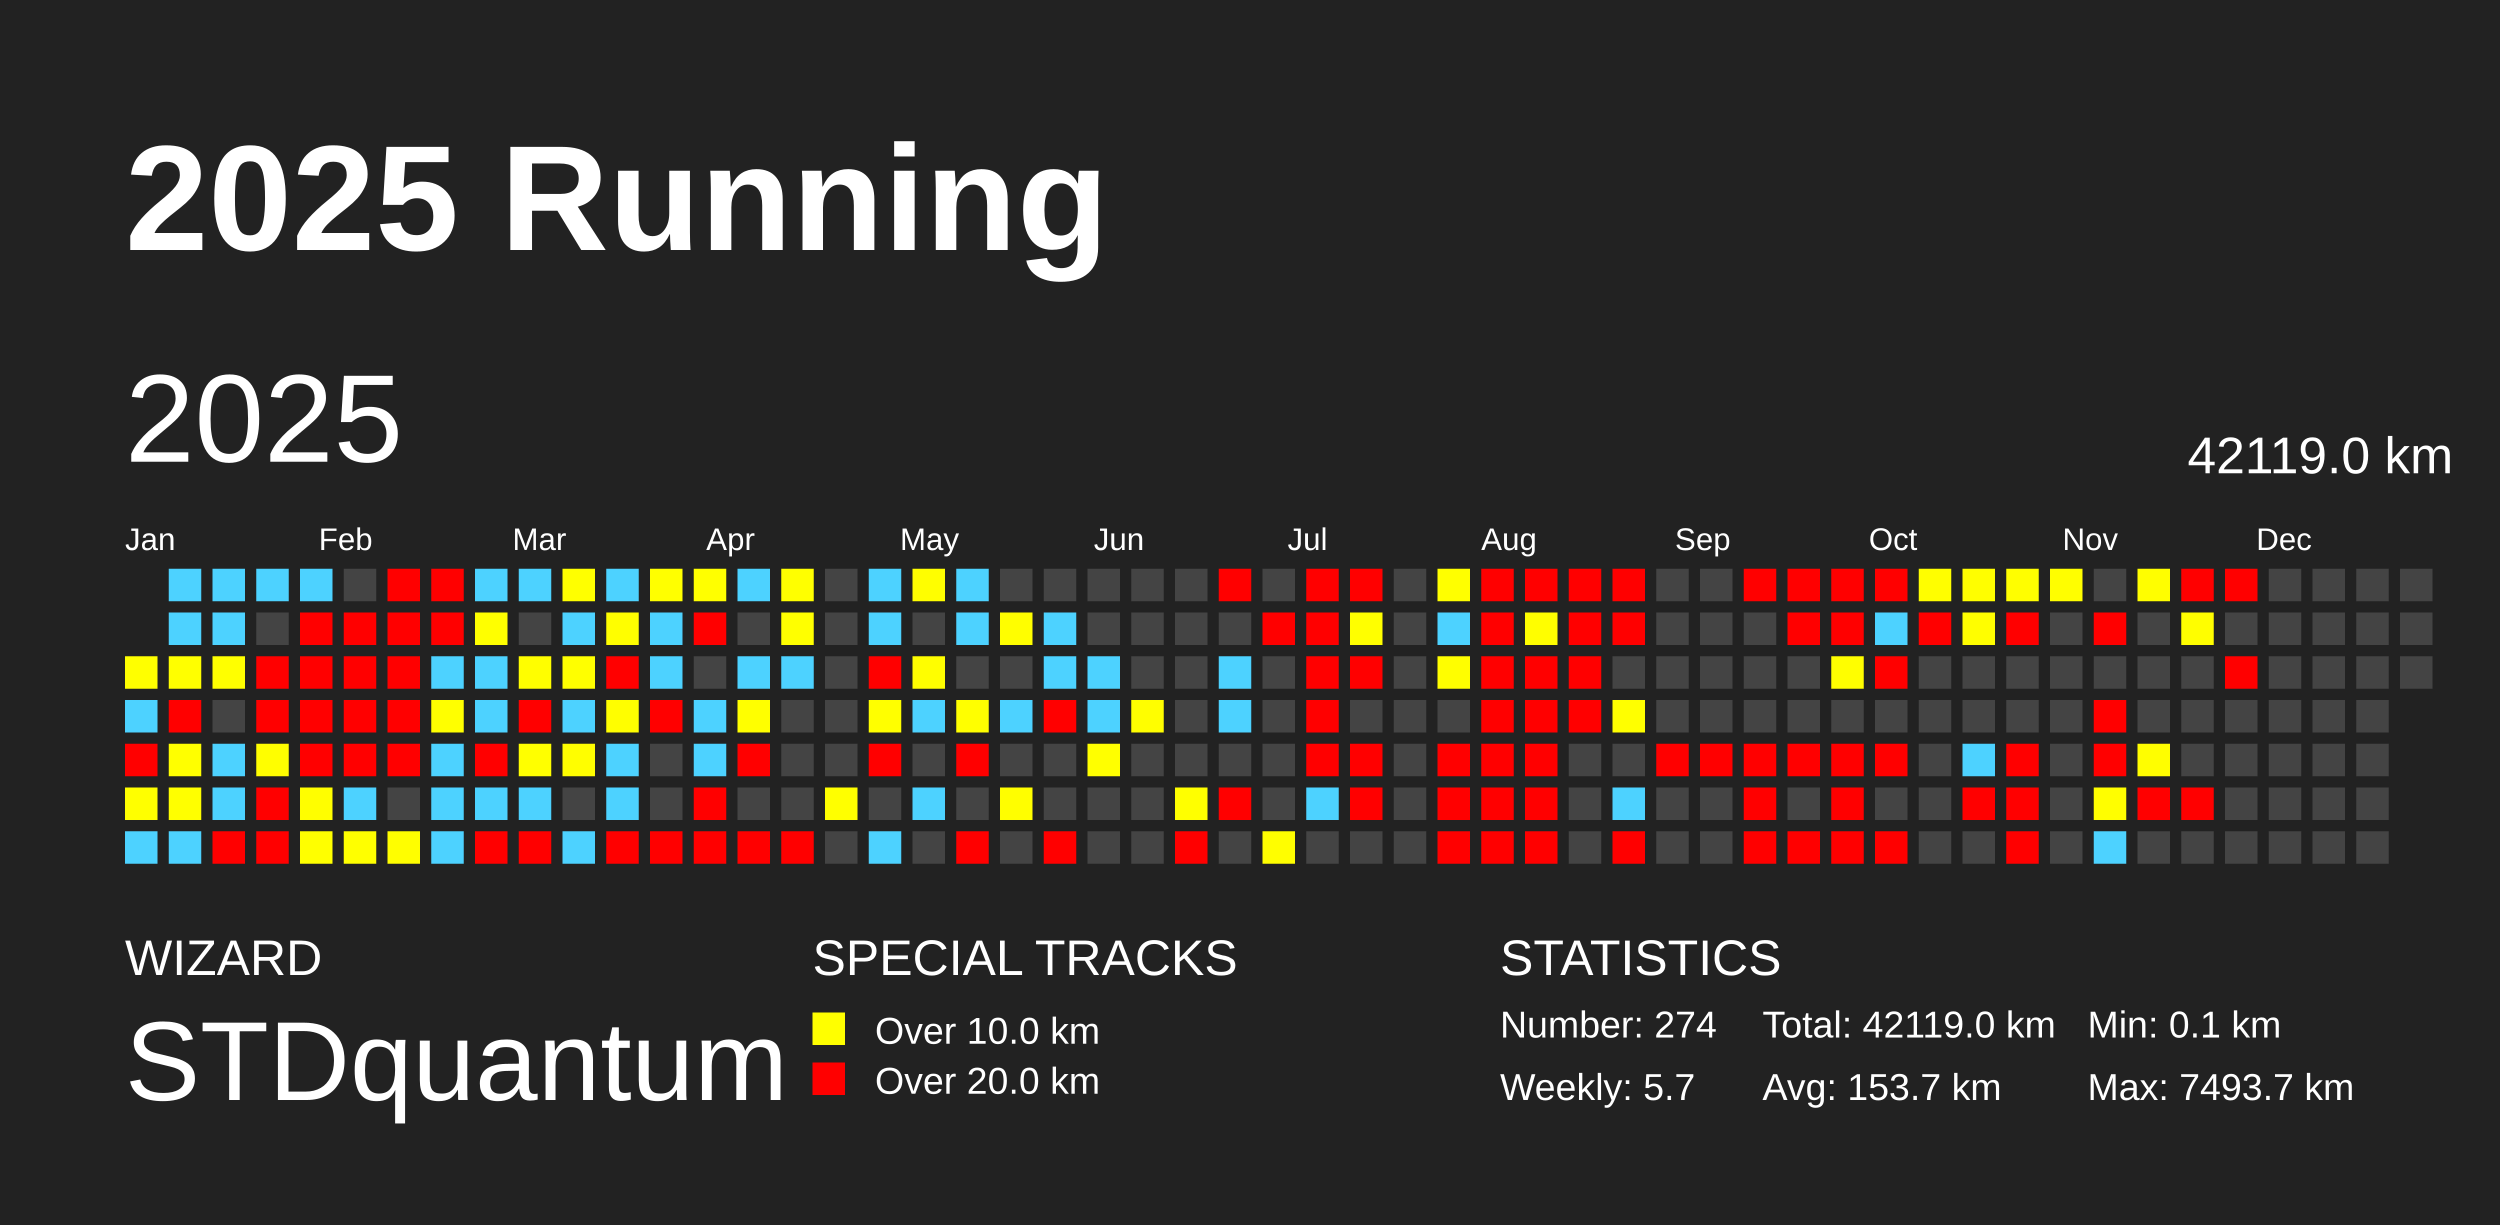
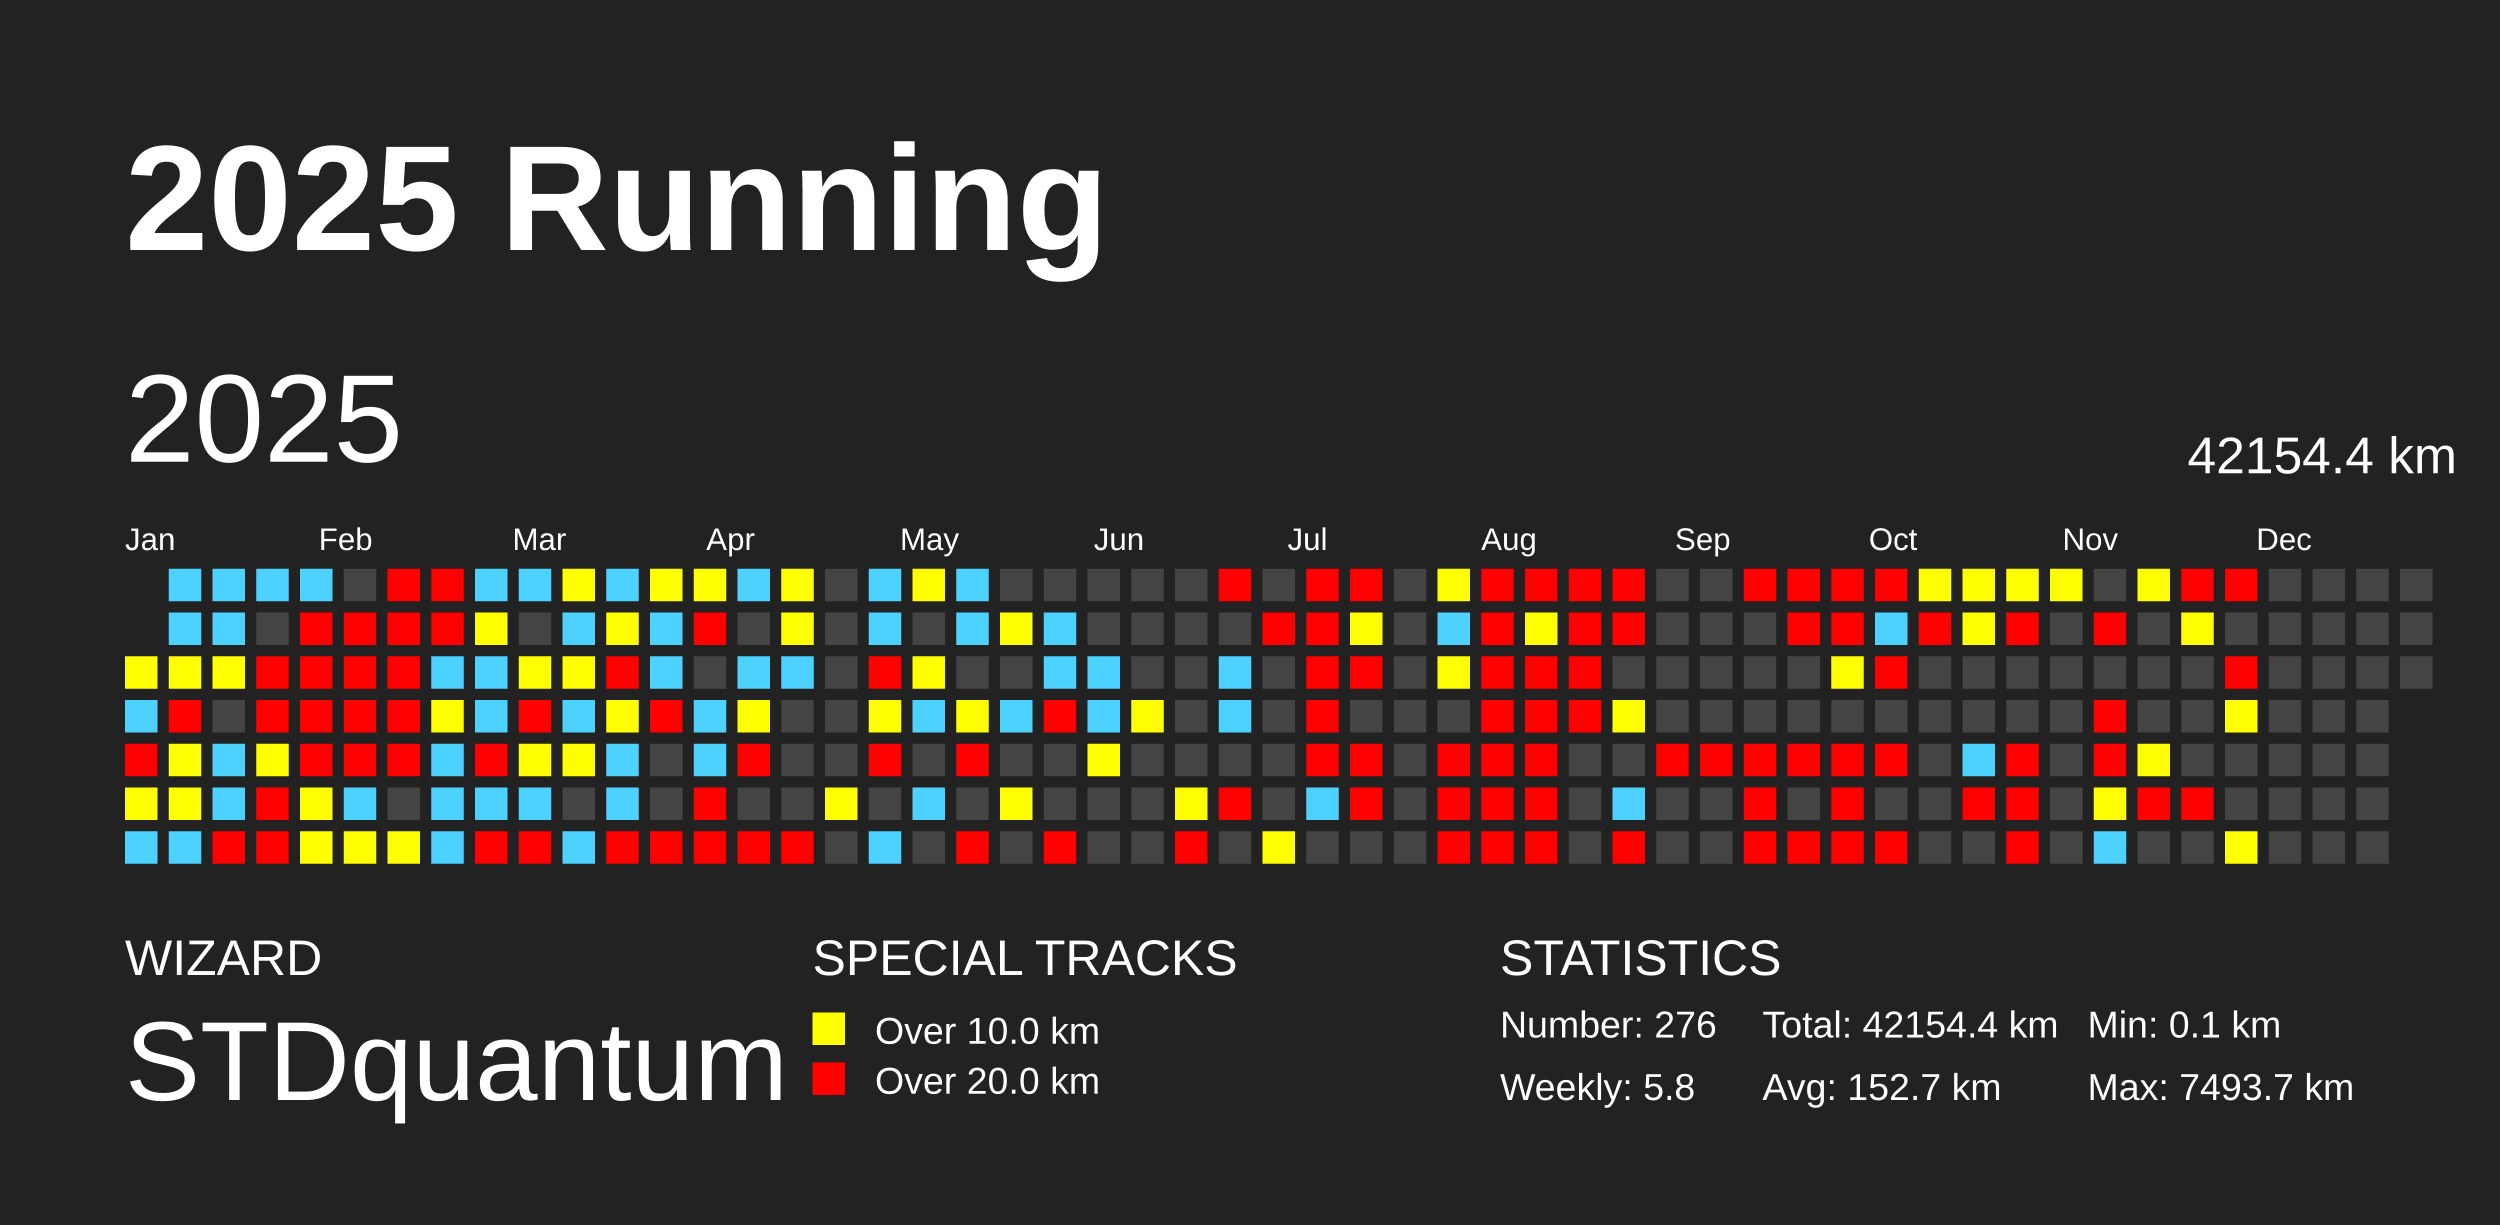
<svg xmlns="http://www.w3.org/2000/svg" baseProfile="full" height="98mm" version="1.1" viewBox="0,0,200,98" width="200mm">
  <defs />
  <rect fill="#222222" height="98" width="200" x="0" y="0" />
  <text fill="#FFFFFF" style="font-size:12px; font-family:Arial; font-weight:bold;" x="10" y="20">2025 Running</text>
  <text fill="#FFFFFF" style="font-size:4px; font-family:Arial" x="10" y="78">WIZARD</text>
  <text fill="#FFFFFF" style="font-size:9px; font-family:Arial" x="10" y="88">STDquantum</text>
  <text fill="#FFFFFF" style="font-size:4px; font-family:Arial" x="65" y="78">SPECIAL TRACKS</text>
  <rect fill="yellow" height="2.6" width="2.6" x="65" y="81" />
  <text fill="#FFFFFF" style="font-size:3px; font-family:Arial" x="70" y="83.5">Over 10.0 km</text>
  <rect fill="red" height="2.6" width="2.6" x="65" y="85" />
  <text fill="#FFFFFF" style="font-size:3px; font-family:Arial" x="70" y="87.5">Over 20.0 km</text>
  <text fill="#FFFFFF" style="font-size:4px; font-family:Arial" x="120" y="78">STATISTICS</text>
-   <text fill="#FFFFFF" style="font-size:3px; font-family:Arial" x="120" y="83">Number: 274</text>
-   <text fill="#FFFFFF" style="font-size:3px; font-family:Arial" x="120" y="88">Weekly: 5.7</text>
-   <text fill="#FFFFFF" style="font-size:3px; font-family:Arial" x="141" y="83">Total: 42119.0 km</text>
-   <text fill="#FFFFFF" style="font-size:3px; font-family:Arial" x="141" y="88">Avg: 153.7 km</text>
+   <text fill="#FFFFFF" style="font-size:3px; font-family:Arial" x="120" y="83">Number: 276</text>
+   <text fill="#FFFFFF" style="font-size:3px; font-family:Arial" x="120" y="88">Weekly: 5.8</text>
+   <text fill="#FFFFFF" style="font-size:3px; font-family:Arial" x="141" y="83">Total: 42154.4 km</text>
+   <text fill="#FFFFFF" style="font-size:3px; font-family:Arial" x="141" y="88">Avg: 152.7 km</text>
  <text fill="#FFFFFF" style="font-size:3px; font-family:Arial" x="167" y="83">Min: 0.1 km</text>
  <text fill="#FFFFFF" style="font-size:3px; font-family:Arial" x="167" y="88">Max: 7493.7 km</text>
  <text dominant-baseline="hanging" fill="#FFFFFF" style="font-size:10.0px; font-family:Arial;" x="10" y="30">2025</text>
-   <text dominant-baseline="hanging" fill="#FFFFFF" style="font-size:4.125px; font-family:Arial;" x="175" y="35">42119.0 km</text>
+   <text dominant-baseline="hanging" fill="#FFFFFF" style="font-size:4.125px; font-family:Arial;" x="175" y="35">42154.4 km</text>
  <text fill="#FFFFFF" style="font-size:2.5px; font-family:Arial" x="10.0" y="44">Jan</text>
  <text fill="#FFFFFF" style="font-size:2.5px; font-family:Arial" x="25.5" y="44">Feb</text>
  <text fill="#FFFFFF" style="font-size:2.5px; font-family:Arial" x="41.0" y="44">Mar</text>
  <text fill="#FFFFFF" style="font-size:2.5px; font-family:Arial" x="56.5" y="44">Apr</text>
  <text fill="#FFFFFF" style="font-size:2.5px; font-family:Arial" x="72.0" y="44">May</text>
  <text fill="#FFFFFF" style="font-size:2.5px; font-family:Arial" x="87.5" y="44">Jun</text>
  <text fill="#FFFFFF" style="font-size:2.5px; font-family:Arial" x="103.0" y="44">Jul</text>
  <text fill="#FFFFFF" style="font-size:2.5px; font-family:Arial" x="118.5" y="44">Aug</text>
  <text fill="#FFFFFF" style="font-size:2.5px; font-family:Arial" x="134.0" y="44">Sep</text>
  <text fill="#FFFFFF" style="font-size:2.5px; font-family:Arial" x="149.5" y="44">Oct</text>
  <text fill="#FFFFFF" style="font-size:2.5px; font-family:Arial" x="165.0" y="44">Nov</text>
  <text fill="#FFFFFF" style="font-size:2.5px; font-family:Arial" x="180.5" y="44">Dec</text>
  <rect fill="#ffff00" height="2.6" width="2.6" x="10.0" y="52.5" />
  <rect fill="#4dd2ff" height="2.6" width="2.6" x="10.0" y="56.0" />
  <rect fill="red" height="2.6" width="2.6" x="10.0" y="59.5" />
  <rect fill="#ffff00" height="2.6" width="2.6" x="10.0" y="63.0" />
  <rect fill="#4dd2ff" height="2.6" width="2.6" x="10.0" y="66.5" />
  <rect fill="#4dd2ff" height="2.6" width="2.6" x="13.5" y="45.5" />
  <rect fill="#4dd2ff" height="2.6" width="2.6" x="13.5" y="49.0" />
  <rect fill="#ffff00" height="2.6" width="2.6" x="13.5" y="52.5" />
  <rect fill="red" height="2.6" width="2.6" x="13.5" y="56.0" />
  <rect fill="#ffff00" height="2.6" width="2.6" x="13.5" y="59.5" />
  <rect fill="#ffff00" height="2.6" width="2.6" x="13.5" y="63.0" />
  <rect fill="#4dd2ff" height="2.6" width="2.6" x="13.5" y="66.5" />
  <rect fill="#4dd2ff" height="2.6" width="2.6" x="17.0" y="45.5" />
  <rect fill="#4dd2ff" height="2.6" width="2.6" x="17.0" y="49.0" />
  <rect fill="#ffff00" height="2.6" width="2.6" x="17.0" y="52.5" />
  <rect fill="#444444" height="2.6" width="2.6" x="17.0" y="56.0" />
  <rect fill="#4dd2ff" height="2.6" width="2.6" x="17.0" y="59.5" />
  <rect fill="#4dd2ff" height="2.6" width="2.6" x="17.0" y="63.0" />
  <rect fill="red" height="2.6" width="2.6" x="17.0" y="66.5" />
  <rect fill="#4dd2ff" height="2.6" width="2.6" x="20.5" y="45.5" />
  <rect fill="#444444" height="2.6" width="2.6" x="20.5" y="49.0" />
  <rect fill="red" height="2.6" width="2.6" x="20.5" y="52.5" />
  <rect fill="red" height="2.6" width="2.6" x="20.5" y="56.0" />
  <rect fill="#fffe00" height="2.6" width="2.6" x="20.5" y="59.5" />
  <rect fill="red" height="2.6" width="2.6" x="20.5" y="63.0" />
  <rect fill="red" height="2.6" width="2.6" x="20.5" y="66.5" />
  <rect fill="#4dd2ff" height="2.6" width="2.6" x="24.0" y="45.5" />
  <rect fill="red" height="2.6" width="2.6" x="24.0" y="49.0" />
  <rect fill="red" height="2.6" width="2.6" x="24.0" y="52.5" />
  <rect fill="red" height="2.6" width="2.6" x="24.0" y="56.0" />
  <rect fill="red" height="2.6" width="2.6" x="24.0" y="59.5" />
  <rect fill="#fffe00" height="2.6" width="2.6" x="24.0" y="63.0" />
  <rect fill="#ffff00" height="2.6" width="2.6" x="24.0" y="66.5" />
  <rect fill="#444444" height="2.6" width="2.6" x="27.5" y="45.5" />
  <rect fill="red" height="2.6" width="2.6" x="27.5" y="49.0" />
  <rect fill="red" height="2.6" width="2.6" x="27.5" y="52.5" />
  <rect fill="red" height="2.6" width="2.6" x="27.5" y="56.0" />
  <rect fill="red" height="2.6" width="2.6" x="27.5" y="59.5" />
  <rect fill="#4dd2ff" height="2.6" width="2.6" x="27.5" y="63.0" />
  <rect fill="#ffff00" height="2.6" width="2.6" x="27.5" y="66.5" />
  <rect fill="red" height="2.6" width="2.6" x="31.0" y="45.5" />
  <rect fill="red" height="2.6" width="2.6" x="31.0" y="49.0" />
  <rect fill="red" height="2.6" width="2.6" x="31.0" y="52.5" />
  <rect fill="red" height="2.6" width="2.6" x="31.0" y="56.0" />
  <rect fill="red" height="2.6" width="2.6" x="31.0" y="59.5" />
  <rect fill="#444444" height="2.6" width="2.6" x="31.0" y="63.0" />
  <rect fill="#fffe00" height="2.6" width="2.6" x="31.0" y="66.5" />
  <rect fill="red" height="2.6" width="2.6" x="34.5" y="45.5" />
  <rect fill="red" height="2.6" width="2.6" x="34.5" y="49.0" />
  <rect fill="#4dd2ff" height="2.6" width="2.6" x="34.5" y="52.5" />
  <rect fill="#ffff00" height="2.6" width="2.6" x="34.5" y="56.0" />
  <rect fill="#4dd2ff" height="2.6" width="2.6" x="34.5" y="59.5" />
  <rect fill="#4dd2ff" height="2.6" width="2.6" x="34.5" y="63.0" />
  <rect fill="#4dd2ff" height="2.6" width="2.6" x="34.5" y="66.5" />
  <rect fill="#4dd2ff" height="2.6" width="2.6" x="38.0" y="45.5" />
  <rect fill="#ffff00" height="2.6" width="2.6" x="38.0" y="49.0" />
  <rect fill="#4dd2ff" height="2.6" width="2.6" x="38.0" y="52.5" />
  <rect fill="#4dd2ff" height="2.6" width="2.6" x="38.0" y="56.0" />
  <rect fill="red" height="2.6" width="2.6" x="38.0" y="59.5" />
  <rect fill="#4dd2ff" height="2.6" width="2.6" x="38.0" y="63.0" />
  <rect fill="red" height="2.6" width="2.6" x="38.0" y="66.5" />
  <rect fill="#4dd2ff" height="2.6" width="2.6" x="41.5" y="45.5" />
  <rect fill="#444444" height="2.6" width="2.6" x="41.5" y="49.0" />
  <rect fill="#fffe00" height="2.6" width="2.6" x="41.5" y="52.5" />
  <rect fill="red" height="2.6" width="2.6" x="41.5" y="56.0" />
  <rect fill="#ffff00" height="2.6" width="2.6" x="41.5" y="59.5" />
  <rect fill="#4dd2ff" height="2.6" width="2.6" x="41.5" y="63.0" />
  <rect fill="red" height="2.6" width="2.6" x="41.5" y="66.5" />
  <rect fill="#ffff00" height="2.6" width="2.6" x="45.0" y="45.5" />
  <rect fill="#4dd2ff" height="2.6" width="2.6" x="45.0" y="49.0" />
  <rect fill="#ffff00" height="2.6" width="2.6" x="45.0" y="52.5" />
  <rect fill="#4dd2ff" height="2.6" width="2.6" x="45.0" y="56.0" />
  <rect fill="#fffe00" height="2.6" width="2.6" x="45.0" y="59.5" />
  <rect fill="#444444" height="2.6" width="2.6" x="45.0" y="63.0" />
  <rect fill="#4dd2ff" height="2.6" width="2.6" x="45.0" y="66.5" />
  <rect fill="#4dd2ff" height="2.6" width="2.6" x="48.5" y="45.5" />
  <rect fill="#fffe00" height="2.6" width="2.6" x="48.5" y="49.0" />
  <rect fill="red" height="2.6" width="2.6" x="48.5" y="52.5" />
  <rect fill="#fffe00" height="2.6" width="2.6" x="48.5" y="56.0" />
  <rect fill="#4dd2ff" height="2.6" width="2.6" x="48.5" y="59.5" />
  <rect fill="#4dd2ff" height="2.6" width="2.6" x="48.5" y="63.0" />
  <rect fill="red" height="2.6" width="2.6" x="48.5" y="66.5" />
  <rect fill="#ffff00" height="2.6" width="2.6" x="52.0" y="45.5" />
  <rect fill="#4dd2ff" height="2.6" width="2.6" x="52.0" y="49.0" />
  <rect fill="#4dd2ff" height="2.6" width="2.6" x="52.0" y="52.5" />
  <rect fill="red" height="2.6" width="2.6" x="52.0" y="56.0" />
  <rect fill="#444444" height="2.6" width="2.6" x="52.0" y="59.5" />
  <rect fill="#444444" height="2.6" width="2.6" x="52.0" y="63.0" />
  <rect fill="red" height="2.6" width="2.6" x="52.0" y="66.5" />
  <rect fill="#ffff00" height="2.6" width="2.6" x="55.5" y="45.5" />
  <rect fill="red" height="2.6" width="2.6" x="55.5" y="49.0" />
  <rect fill="#444444" height="2.6" width="2.6" x="55.5" y="52.5" />
  <rect fill="#4dd2ff" height="2.6" width="2.6" x="55.5" y="56.0" />
  <rect fill="#4dd2ff" height="2.6" width="2.6" x="55.5" y="59.5" />
  <rect fill="red" height="2.6" width="2.6" x="55.5" y="63.0" />
  <rect fill="red" height="2.6" width="2.6" x="55.5" y="66.5" />
  <rect fill="#4dd2ff" height="2.6" width="2.6" x="59.0" y="45.5" />
  <rect fill="#444444" height="2.6" width="2.6" x="59.0" y="49.0" />
  <rect fill="#4dd2ff" height="2.6" width="2.6" x="59.0" y="52.5" />
  <rect fill="#ffff00" height="2.6" width="2.6" x="59.0" y="56.0" />
  <rect fill="red" height="2.6" width="2.6" x="59.0" y="59.5" />
  <rect fill="#444444" height="2.6" width="2.6" x="59.0" y="63.0" />
  <rect fill="red" height="2.6" width="2.6" x="59.0" y="66.5" />
  <rect fill="#ffff00" height="2.6" width="2.6" x="62.5" y="45.5" />
  <rect fill="#ffff00" height="2.6" width="2.6" x="62.5" y="49.0" />
  <rect fill="#4dd2ff" height="2.6" width="2.6" x="62.5" y="52.5" />
  <rect fill="#444444" height="2.6" width="2.6" x="62.5" y="56.0" />
  <rect fill="#444444" height="2.6" width="2.6" x="62.5" y="59.5" />
  <rect fill="#444444" height="2.6" width="2.6" x="62.5" y="63.0" />
  <rect fill="red" height="2.6" width="2.6" x="62.5" y="66.5" />
  <rect fill="#444444" height="2.6" width="2.6" x="66.0" y="45.5" />
  <rect fill="#444444" height="2.6" width="2.6" x="66.0" y="49.0" />
  <rect fill="#444444" height="2.6" width="2.6" x="66.0" y="52.5" />
  <rect fill="#444444" height="2.6" width="2.6" x="66.0" y="56.0" />
  <rect fill="#444444" height="2.6" width="2.6" x="66.0" y="59.5" />
  <rect fill="#ffff00" height="2.6" width="2.6" x="66.0" y="63.0" />
  <rect fill="#444444" height="2.6" width="2.6" x="66.0" y="66.5" />
  <rect fill="#4dd2ff" height="2.6" width="2.6" x="69.5" y="45.5" />
  <rect fill="#4dd2ff" height="2.6" width="2.6" x="69.5" y="49.0" />
  <rect fill="red" height="2.6" width="2.6" x="69.5" y="52.5" />
  <rect fill="#ffff00" height="2.6" width="2.6" x="69.5" y="56.0" />
  <rect fill="red" height="2.6" width="2.6" x="69.5" y="59.5" />
  <rect fill="#444444" height="2.6" width="2.6" x="69.5" y="63.0" />
  <rect fill="#4dd2ff" height="2.6" width="2.6" x="69.5" y="66.5" />
  <rect fill="#fffe00" height="2.6" width="2.6" x="73.0" y="45.5" />
  <rect fill="#444444" height="2.6" width="2.6" x="73.0" y="49.0" />
  <rect fill="#fffe00" height="2.6" width="2.6" x="73.0" y="52.5" />
  <rect fill="#4dd2ff" height="2.6" width="2.6" x="73.0" y="56.0" />
  <rect fill="#444444" height="2.6" width="2.6" x="73.0" y="59.5" />
  <rect fill="#4dd2ff" height="2.6" width="2.6" x="73.0" y="63.0" />
  <rect fill="#444444" height="2.6" width="2.6" x="73.0" y="66.5" />
  <rect fill="#4dd2ff" height="2.6" width="2.6" x="76.5" y="45.5" />
  <rect fill="#4dd2ff" height="2.6" width="2.6" x="76.5" y="49.0" />
  <rect fill="#444444" height="2.6" width="2.6" x="76.5" y="52.5" />
  <rect fill="#ffff00" height="2.6" width="2.6" x="76.5" y="56.0" />
  <rect fill="red" height="2.6" width="2.6" x="76.5" y="59.5" />
  <rect fill="#444444" height="2.6" width="2.6" x="76.5" y="63.0" />
  <rect fill="red" height="2.6" width="2.6" x="76.5" y="66.5" />
  <rect fill="#444444" height="2.6" width="2.6" x="80.0" y="45.5" />
  <rect fill="#fffe00" height="2.6" width="2.6" x="80.0" y="49.0" />
  <rect fill="#444444" height="2.6" width="2.6" x="80.0" y="52.5" />
  <rect fill="#4dd2ff" height="2.6" width="2.6" x="80.0" y="56.0" />
  <rect fill="#444444" height="2.6" width="2.6" x="80.0" y="59.5" />
  <rect fill="#fffe00" height="2.6" width="2.6" x="80.0" y="63.0" />
  <rect fill="#444444" height="2.6" width="2.6" x="80.0" y="66.5" />
  <rect fill="#444444" height="2.6" width="2.6" x="83.5" y="45.5" />
  <rect fill="#4dd2ff" height="2.6" width="2.6" x="83.5" y="49.0" />
  <rect fill="#4dd2ff" height="2.6" width="2.6" x="83.5" y="52.5" />
  <rect fill="red" height="2.6" width="2.6" x="83.5" y="56.0" />
  <rect fill="#444444" height="2.6" width="2.6" x="83.5" y="59.5" />
  <rect fill="#444444" height="2.6" width="2.6" x="83.5" y="63.0" />
  <rect fill="red" height="2.6" width="2.6" x="83.5" y="66.5" />
  <rect fill="#444444" height="2.6" width="2.6" x="87.0" y="45.5" />
  <rect fill="#444444" height="2.6" width="2.6" x="87.0" y="49.0" />
  <rect fill="#4dd2ff" height="2.6" width="2.6" x="87.0" y="52.5" />
  <rect fill="#4dd2ff" height="2.6" width="2.6" x="87.0" y="56.0" />
  <rect fill="#ffff00" height="2.6" width="2.6" x="87.0" y="59.5" />
  <rect fill="#444444" height="2.6" width="2.6" x="87.0" y="63.0" />
  <rect fill="#444444" height="2.6" width="2.6" x="87.0" y="66.5" />
  <rect fill="#444444" height="2.6" width="2.6" x="90.5" y="45.5" />
  <rect fill="#444444" height="2.6" width="2.6" x="90.5" y="49.0" />
  <rect fill="#444444" height="2.6" width="2.6" x="90.5" y="52.5" />
  <rect fill="#fffe00" height="2.6" width="2.6" x="90.5" y="56.0" />
  <rect fill="#444444" height="2.6" width="2.6" x="90.5" y="59.5" />
  <rect fill="#444444" height="2.6" width="2.6" x="90.5" y="63.0" />
  <rect fill="#444444" height="2.6" width="2.6" x="90.5" y="66.5" />
  <rect fill="#444444" height="2.6" width="2.6" x="94.0" y="45.5" />
  <rect fill="#444444" height="2.6" width="2.6" x="94.0" y="49.0" />
  <rect fill="#444444" height="2.6" width="2.6" x="94.0" y="52.5" />
  <rect fill="#444444" height="2.6" width="2.6" x="94.0" y="56.0" />
  <rect fill="#444444" height="2.6" width="2.6" x="94.0" y="59.5" />
  <rect fill="#ffff00" height="2.6" width="2.6" x="94.0" y="63.0" />
  <rect fill="red" height="2.6" width="2.6" x="94.0" y="66.5" />
  <rect fill="red" height="2.6" width="2.6" x="97.5" y="45.5" />
  <rect fill="#444444" height="2.6" width="2.6" x="97.5" y="49.0" />
  <rect fill="#4dd2ff" height="2.6" width="2.6" x="97.5" y="52.5" />
  <rect fill="#4dd2ff" height="2.6" width="2.6" x="97.5" y="56.0" />
  <rect fill="#444444" height="2.6" width="2.6" x="97.5" y="59.5" />
  <rect fill="red" height="2.6" width="2.6" x="97.5" y="63.0" />
  <rect fill="#444444" height="2.6" width="2.6" x="97.5" y="66.5" />
  <rect fill="#444444" height="2.6" width="2.6" x="101.0" y="45.5" />
  <rect fill="red" height="2.6" width="2.6" x="101.0" y="49.0" />
  <rect fill="#444444" height="2.6" width="2.6" x="101.0" y="52.5" />
  <rect fill="#444444" height="2.6" width="2.6" x="101.0" y="56.0" />
  <rect fill="#444444" height="2.6" width="2.6" x="101.0" y="59.5" />
  <rect fill="#444444" height="2.6" width="2.6" x="101.0" y="63.0" />
  <rect fill="#fffe00" height="2.6" width="2.6" x="101.0" y="66.5" />
  <rect fill="red" height="2.6" width="2.6" x="104.5" y="45.5" />
  <rect fill="red" height="2.6" width="2.6" x="104.5" y="49.0" />
  <rect fill="red" height="2.6" width="2.6" x="104.5" y="52.5" />
  <rect fill="red" height="2.6" width="2.6" x="104.5" y="56.0" />
  <rect fill="red" height="2.6" width="2.6" x="104.5" y="59.5" />
  <rect fill="#4dd2ff" height="2.6" width="2.6" x="104.5" y="63.0" />
  <rect fill="#444444" height="2.6" width="2.6" x="104.5" y="66.5" />
  <rect fill="red" height="2.6" width="2.6" x="108.0" y="45.5" />
  <rect fill="#ffff00" height="2.6" width="2.6" x="108.0" y="49.0" />
  <rect fill="red" height="2.6" width="2.6" x="108.0" y="52.5" />
  <rect fill="#444444" height="2.6" width="2.6" x="108.0" y="56.0" />
  <rect fill="red" height="2.6" width="2.6" x="108.0" y="59.5" />
  <rect fill="red" height="2.6" width="2.6" x="108.0" y="63.0" />
  <rect fill="#444444" height="2.6" width="2.6" x="108.0" y="66.5" />
  <rect fill="#444444" height="2.6" width="2.6" x="111.5" y="45.5" />
  <rect fill="#444444" height="2.6" width="2.6" x="111.5" y="49.0" />
  <rect fill="#444444" height="2.6" width="2.6" x="111.5" y="52.5" />
  <rect fill="#444444" height="2.6" width="2.6" x="111.5" y="56.0" />
  <rect fill="#444444" height="2.6" width="2.6" x="111.5" y="59.5" />
  <rect fill="#444444" height="2.6" width="2.6" x="111.5" y="63.0" />
  <rect fill="#444444" height="2.6" width="2.6" x="111.5" y="66.5" />
  <rect fill="#ffff00" height="2.6" width="2.6" x="115.0" y="45.5" />
  <rect fill="#4dd2ff" height="2.6" width="2.6" x="115.0" y="49.0" />
  <rect fill="#fffe00" height="2.6" width="2.6" x="115.0" y="52.5" />
  <rect fill="#444444" height="2.6" width="2.6" x="115.0" y="56.0" />
  <rect fill="red" height="2.6" width="2.6" x="115.0" y="59.5" />
  <rect fill="red" height="2.6" width="2.6" x="115.0" y="63.0" />
  <rect fill="red" height="2.6" width="2.6" x="115.0" y="66.5" />
  <rect fill="red" height="2.6" width="2.6" x="118.5" y="45.5" />
  <rect fill="red" height="2.6" width="2.6" x="118.5" y="49.0" />
  <rect fill="red" height="2.6" width="2.6" x="118.5" y="52.5" />
  <rect fill="red" height="2.6" width="2.6" x="118.5" y="56.0" />
  <rect fill="red" height="2.6" width="2.6" x="118.5" y="59.5" />
  <rect fill="red" height="2.6" width="2.6" x="118.5" y="63.0" />
  <rect fill="red" height="2.6" width="2.6" x="118.5" y="66.5" />
  <rect fill="red" height="2.6" width="2.6" x="122.0" y="45.5" />
  <rect fill="#fffe00" height="2.6" width="2.6" x="122.0" y="49.0" />
  <rect fill="red" height="2.6" width="2.6" x="122.0" y="52.5" />
  <rect fill="red" height="2.6" width="2.6" x="122.0" y="56.0" />
  <rect fill="red" height="2.6" width="2.6" x="122.0" y="59.5" />
  <rect fill="red" height="2.6" width="2.6" x="122.0" y="63.0" />
  <rect fill="red" height="2.6" width="2.6" x="122.0" y="66.5" />
  <rect fill="red" height="2.6" width="2.6" x="125.5" y="45.5" />
  <rect fill="red" height="2.6" width="2.6" x="125.5" y="49.0" />
  <rect fill="red" height="2.6" width="2.6" x="125.5" y="52.5" />
  <rect fill="red" height="2.6" width="2.6" x="125.5" y="56.0" />
  <rect fill="#444444" height="2.6" width="2.6" x="125.5" y="59.5" />
  <rect fill="#444444" height="2.6" width="2.6" x="125.5" y="63.0" />
  <rect fill="#444444" height="2.6" width="2.6" x="125.5" y="66.5" />
  <rect fill="red" height="2.6" width="2.6" x="129.0" y="45.5" />
  <rect fill="red" height="2.6" width="2.6" x="129.0" y="49.0" />
  <rect fill="#444444" height="2.6" width="2.6" x="129.0" y="52.5" />
  <rect fill="#ffff00" height="2.6" width="2.6" x="129.0" y="56.0" />
  <rect fill="#444444" height="2.6" width="2.6" x="129.0" y="59.5" />
  <rect fill="#4dd2ff" height="2.6" width="2.6" x="129.0" y="63.0" />
  <rect fill="red" height="2.6" width="2.6" x="129.0" y="66.5" />
  <rect fill="#444444" height="2.6" width="2.6" x="132.5" y="45.5" />
  <rect fill="#444444" height="2.6" width="2.6" x="132.5" y="49.0" />
  <rect fill="#444444" height="2.6" width="2.6" x="132.5" y="52.5" />
  <rect fill="#444444" height="2.6" width="2.6" x="132.5" y="56.0" />
  <rect fill="red" height="2.6" width="2.6" x="132.5" y="59.5" />
  <rect fill="#444444" height="2.6" width="2.6" x="132.5" y="63.0" />
  <rect fill="#444444" height="2.6" width="2.6" x="132.5" y="66.5" />
  <rect fill="#444444" height="2.6" width="2.6" x="136.0" y="45.5" />
  <rect fill="#444444" height="2.6" width="2.6" x="136.0" y="49.0" />
  <rect fill="#444444" height="2.6" width="2.6" x="136.0" y="52.5" />
  <rect fill="#444444" height="2.6" width="2.6" x="136.0" y="56.0" />
  <rect fill="red" height="2.6" width="2.6" x="136.0" y="59.5" />
  <rect fill="#444444" height="2.6" width="2.6" x="136.0" y="63.0" />
  <rect fill="#444444" height="2.6" width="2.6" x="136.0" y="66.5" />
  <rect fill="red" height="2.6" width="2.6" x="139.5" y="45.5" />
  <rect fill="#444444" height="2.6" width="2.6" x="139.5" y="49.0" />
  <rect fill="#444444" height="2.6" width="2.6" x="139.5" y="52.5" />
  <rect fill="#444444" height="2.6" width="2.6" x="139.5" y="56.0" />
  <rect fill="red" height="2.6" width="2.6" x="139.5" y="59.5" />
  <rect fill="red" height="2.6" width="2.6" x="139.5" y="63.0" />
  <rect fill="red" height="2.6" width="2.6" x="139.5" y="66.5" />
  <rect fill="red" height="2.6" width="2.6" x="143.0" y="45.5" />
  <rect fill="red" height="2.6" width="2.6" x="143.0" y="49.0" />
  <rect fill="#444444" height="2.6" width="2.6" x="143.0" y="52.5" />
  <rect fill="#444444" height="2.6" width="2.6" x="143.0" y="56.0" />
  <rect fill="red" height="2.6" width="2.6" x="143.0" y="59.5" />
  <rect fill="#444444" height="2.6" width="2.6" x="143.0" y="63.0" />
  <rect fill="red" height="2.6" width="2.6" x="143.0" y="66.5" />
  <rect fill="red" height="2.6" width="2.6" x="146.5" y="45.5" />
  <rect fill="red" height="2.6" width="2.6" x="146.5" y="49.0" />
  <rect fill="#fffe00" height="2.6" width="2.6" x="146.5" y="52.5" />
  <rect fill="#444444" height="2.6" width="2.6" x="146.5" y="56.0" />
  <rect fill="red" height="2.6" width="2.6" x="146.5" y="59.5" />
  <rect fill="red" height="2.6" width="2.6" x="146.5" y="63.0" />
  <rect fill="red" height="2.6" width="2.6" x="146.5" y="66.5" />
  <rect fill="red" height="2.6" width="2.6" x="150.0" y="45.5" />
  <rect fill="#4dd2ff" height="2.6" width="2.6" x="150.0" y="49.0" />
  <rect fill="red" height="2.6" width="2.6" x="150.0" y="52.5" />
  <rect fill="#444444" height="2.6" width="2.6" x="150.0" y="56.0" />
  <rect fill="red" height="2.6" width="2.6" x="150.0" y="59.5" />
  <rect fill="#444444" height="2.6" width="2.6" x="150.0" y="63.0" />
  <rect fill="red" height="2.6" width="2.6" x="150.0" y="66.5" />
  <rect fill="#fffe00" height="2.6" width="2.6" x="153.5" y="45.5" />
  <rect fill="red" height="2.6" width="2.6" x="153.5" y="49.0" />
  <rect fill="#444444" height="2.6" width="2.6" x="153.5" y="52.5" />
  <rect fill="#444444" height="2.6" width="2.6" x="153.5" y="56.0" />
  <rect fill="#444444" height="2.6" width="2.6" x="153.5" y="59.5" />
  <rect fill="#444444" height="2.6" width="2.6" x="153.5" y="63.0" />
  <rect fill="#444444" height="2.6" width="2.6" x="153.5" y="66.5" />
  <rect fill="#fffe00" height="2.6" width="2.6" x="157.0" y="45.5" />
  <rect fill="#fffe00" height="2.6" width="2.6" x="157.0" y="49.0" />
  <rect fill="#444444" height="2.6" width="2.6" x="157.0" y="52.5" />
  <rect fill="#444444" height="2.6" width="2.6" x="157.0" y="56.0" />
  <rect fill="#4dd2ff" height="2.6" width="2.6" x="157.0" y="59.5" />
  <rect fill="red" height="2.6" width="2.6" x="157.0" y="63.0" />
  <rect fill="#444444" height="2.6" width="2.6" x="157.0" y="66.5" />
  <rect fill="#fffe00" height="2.6" width="2.6" x="160.5" y="45.5" />
  <rect fill="red" height="2.6" width="2.6" x="160.5" y="49.0" />
  <rect fill="#444444" height="2.6" width="2.6" x="160.5" y="52.5" />
  <rect fill="#444444" height="2.6" width="2.6" x="160.5" y="56.0" />
  <rect fill="red" height="2.6" width="2.6" x="160.5" y="59.5" />
  <rect fill="red" height="2.6" width="2.6" x="160.5" y="63.0" />
  <rect fill="red" height="2.6" width="2.6" x="160.5" y="66.5" />
  <rect fill="#fffe00" height="2.6" width="2.6" x="164.0" y="45.5" />
  <rect fill="#444444" height="2.6" width="2.6" x="164.0" y="49.0" />
  <rect fill="#444444" height="2.6" width="2.6" x="164.0" y="52.5" />
  <rect fill="#444444" height="2.6" width="2.6" x="164.0" y="56.0" />
  <rect fill="#444444" height="2.6" width="2.6" x="164.0" y="59.5" />
  <rect fill="#444444" height="2.6" width="2.6" x="164.0" y="63.0" />
  <rect fill="#444444" height="2.6" width="2.6" x="164.0" y="66.5" />
  <rect fill="#444444" height="2.6" width="2.6" x="167.5" y="45.5" />
  <rect fill="red" height="2.6" width="2.6" x="167.5" y="49.0" />
  <rect fill="#444444" height="2.6" width="2.6" x="167.5" y="52.5" />
  <rect fill="red" height="2.6" width="2.6" x="167.5" y="56.0" />
  <rect fill="red" height="2.6" width="2.6" x="167.5" y="59.5" />
  <rect fill="#fffe00" height="2.6" width="2.6" x="167.5" y="63.0" />
  <rect fill="#4dd2ff" height="2.6" width="2.6" x="167.5" y="66.5" />
  <rect fill="#fffe00" height="2.6" width="2.6" x="171.0" y="45.5" />
  <rect fill="#444444" height="2.6" width="2.6" x="171.0" y="49.0" />
  <rect fill="#444444" height="2.6" width="2.6" x="171.0" y="52.5" />
  <rect fill="#444444" height="2.6" width="2.6" x="171.0" y="56.0" />
  <rect fill="#fffe00" height="2.6" width="2.6" x="171.0" y="59.5" />
  <rect fill="red" height="2.6" width="2.6" x="171.0" y="63.0" />
  <rect fill="#444444" height="2.6" width="2.6" x="171.0" y="66.5" />
  <rect fill="red" height="2.6" width="2.6" x="174.5" y="45.5" />
  <rect fill="#fffe00" height="2.6" width="2.6" x="174.5" y="49.0" />
  <rect fill="#444444" height="2.6" width="2.6" x="174.5" y="52.5" />
  <rect fill="#444444" height="2.6" width="2.6" x="174.5" y="56.0" />
  <rect fill="#444444" height="2.6" width="2.6" x="174.5" y="59.5" />
  <rect fill="red" height="2.6" width="2.6" x="174.5" y="63.0" />
  <rect fill="#444444" height="2.6" width="2.6" x="174.5" y="66.5" />
  <rect fill="red" height="2.6" width="2.6" x="178.0" y="45.5" />
  <rect fill="#444444" height="2.6" width="2.6" x="178.0" y="49.0" />
  <rect fill="red" height="2.6" width="2.6" x="178.0" y="52.5" />
-   <rect fill="#444444" height="2.6" width="2.6" x="178.0" y="56.0" />
+   <rect fill="#fffe00" height="2.6" width="2.6" x="178.0" y="56.0" />
  <rect fill="#444444" height="2.6" width="2.6" x="178.0" y="59.5" />
  <rect fill="#444444" height="2.6" width="2.6" x="178.0" y="63.0" />
-   <rect fill="#444444" height="2.6" width="2.6" x="178.0" y="66.5" />
+   <rect fill="#fffe00" height="2.6" width="2.6" x="178.0" y="66.5" />
  <rect fill="#444444" height="2.6" width="2.6" x="181.5" y="45.5" />
  <rect fill="#444444" height="2.6" width="2.6" x="181.5" y="49.0" />
  <rect fill="#444444" height="2.6" width="2.6" x="181.5" y="52.5" />
  <rect fill="#444444" height="2.6" width="2.6" x="181.5" y="56.0" />
  <rect fill="#444444" height="2.6" width="2.6" x="181.5" y="59.5" />
  <rect fill="#444444" height="2.6" width="2.6" x="181.5" y="63.0" />
  <rect fill="#444444" height="2.6" width="2.6" x="181.5" y="66.5" />
  <rect fill="#444444" height="2.6" width="2.6" x="185.0" y="45.5" />
  <rect fill="#444444" height="2.6" width="2.6" x="185.0" y="49.0" />
  <rect fill="#444444" height="2.6" width="2.6" x="185.0" y="52.5" />
  <rect fill="#444444" height="2.6" width="2.6" x="185.0" y="56.0" />
  <rect fill="#444444" height="2.6" width="2.6" x="185.0" y="59.5" />
  <rect fill="#444444" height="2.6" width="2.6" x="185.0" y="63.0" />
  <rect fill="#444444" height="2.6" width="2.6" x="185.0" y="66.5" />
  <rect fill="#444444" height="2.6" width="2.6" x="188.5" y="45.5" />
  <rect fill="#444444" height="2.6" width="2.6" x="188.5" y="49.0" />
  <rect fill="#444444" height="2.6" width="2.6" x="188.5" y="52.5" />
  <rect fill="#444444" height="2.6" width="2.6" x="188.5" y="56.0" />
  <rect fill="#444444" height="2.6" width="2.6" x="188.5" y="59.5" />
  <rect fill="#444444" height="2.6" width="2.6" x="188.5" y="63.0" />
  <rect fill="#444444" height="2.6" width="2.6" x="188.5" y="66.5" />
  <rect fill="#444444" height="2.6" width="2.6" x="192.0" y="45.5" />
  <rect fill="#444444" height="2.6" width="2.6" x="192.0" y="49.0" />
  <rect fill="#444444" height="2.6" width="2.6" x="192.0" y="52.5" />
</svg>
